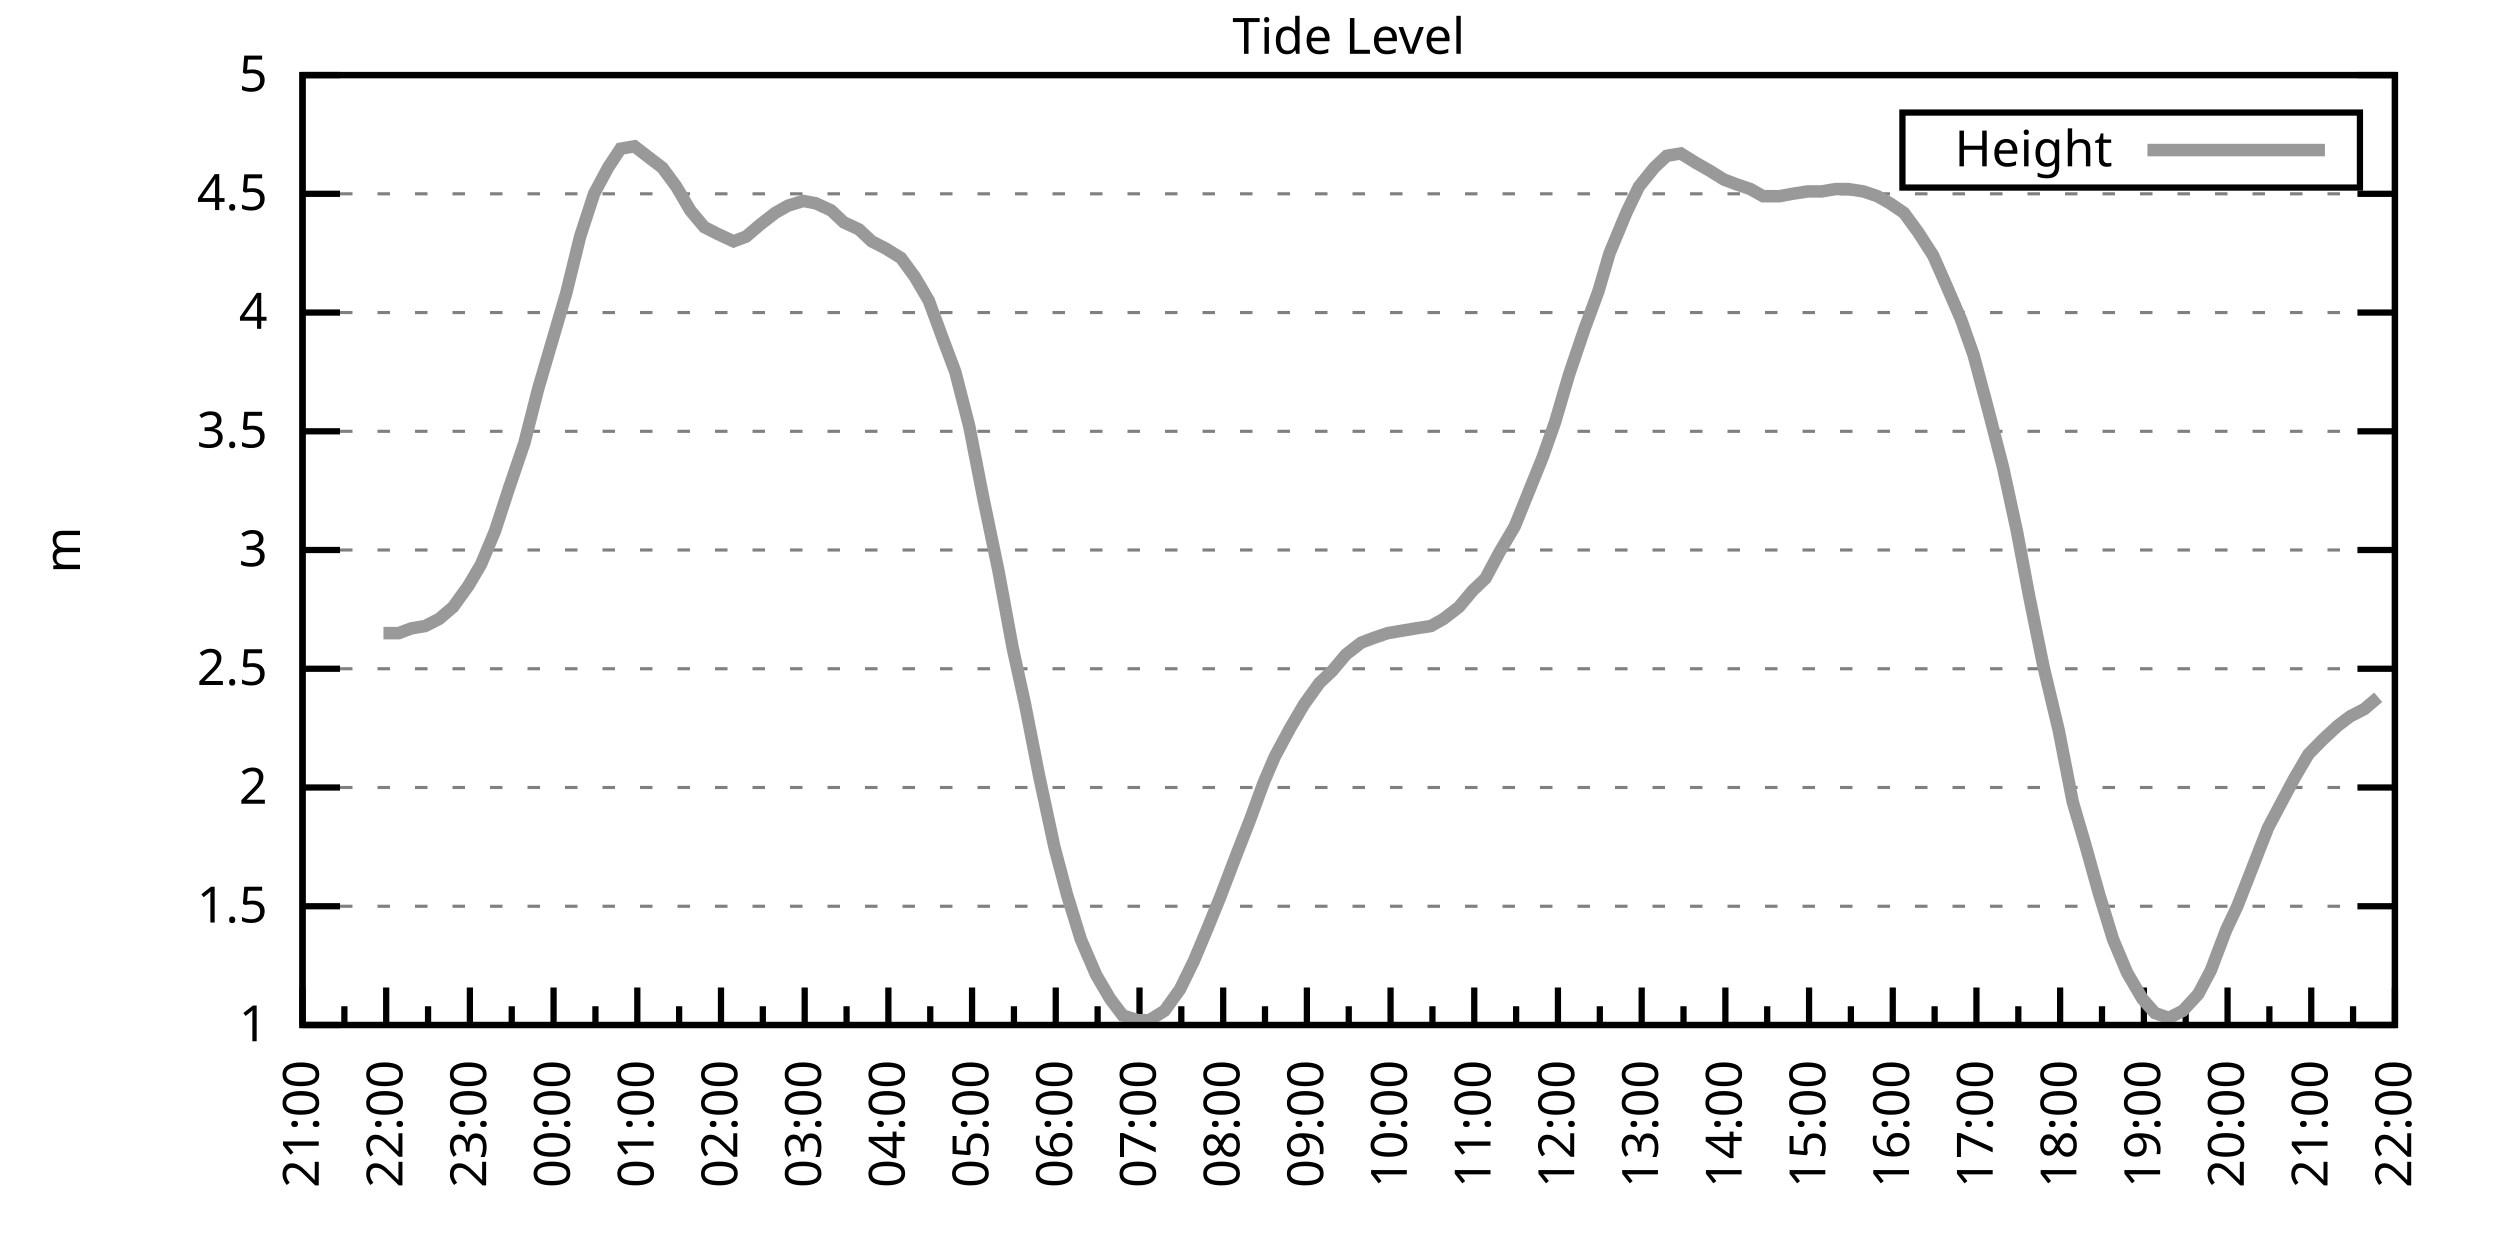
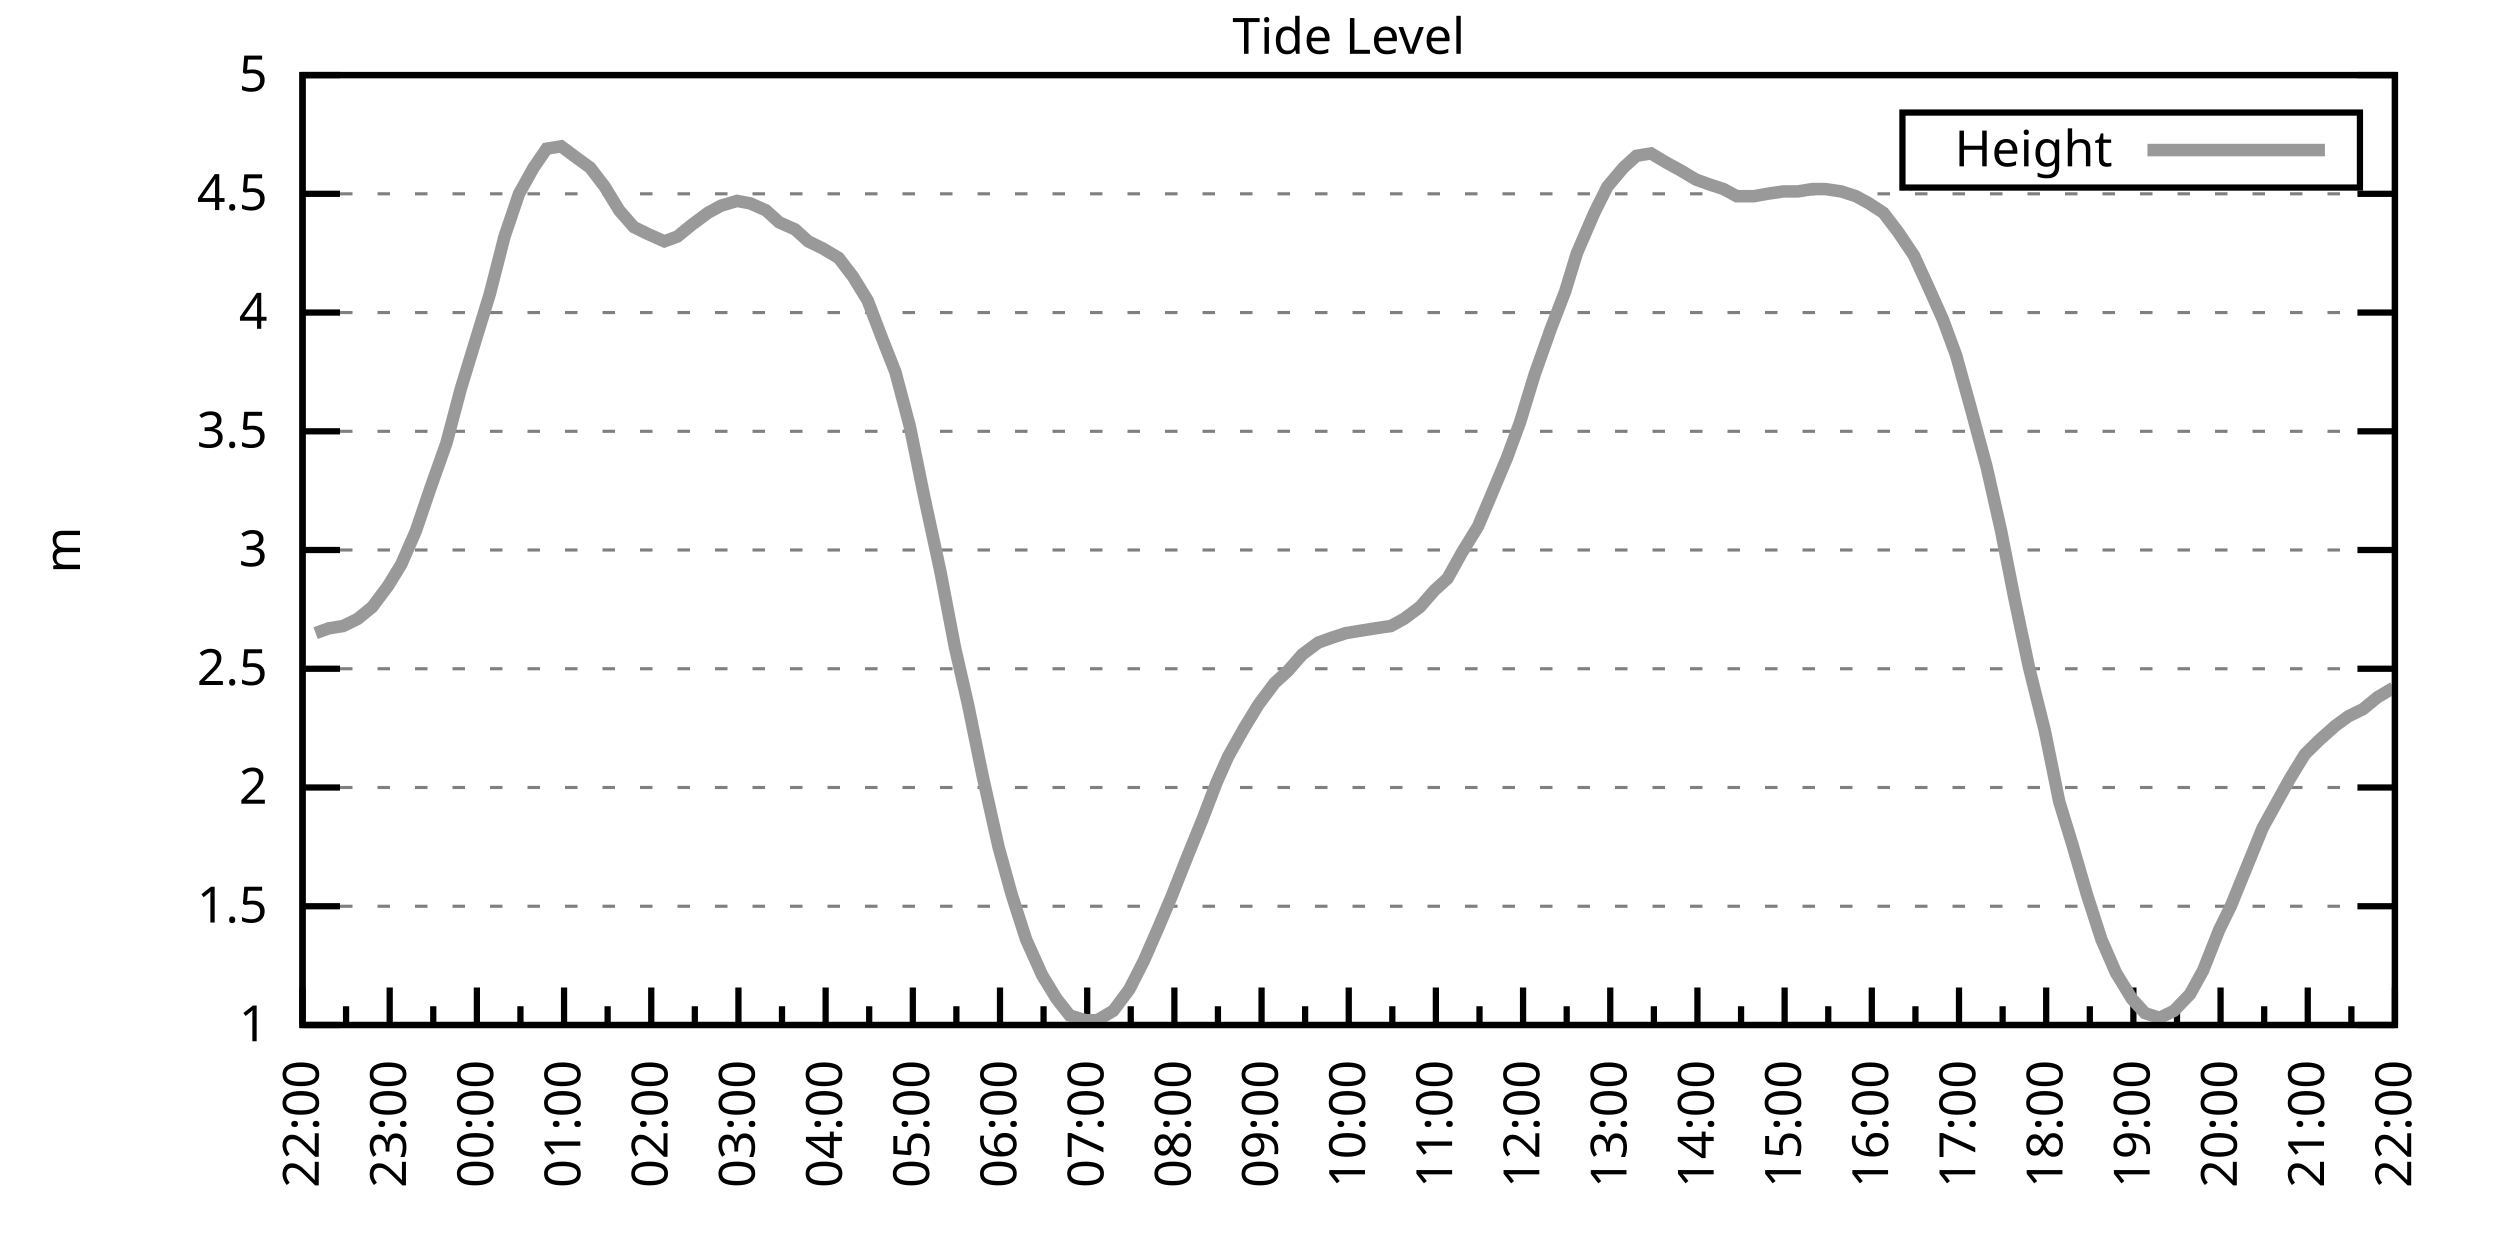
<svg xmlns="http://www.w3.org/2000/svg" xmlns:xlink="http://www.w3.org/1999/xlink" width="400" height="200" viewBox="0 0 400 200">
  <g id="gnuplot_canvas">
    <rect x="0" y="0" width="400" height="200" fill="none" />
    <defs>
      <circle id="gpDot" r="0.5" stroke-width="0.5" stroke="currentColor" />
      <path id="gpPt0" stroke-width="0.333" stroke="currentColor" d="M-1,0 h2 M0,-1 v2" />
      <path id="gpPt1" stroke-width="0.333" stroke="currentColor" d="M-1,-1 L1,1 M1,-1 L-1,1" />
      <path id="gpPt2" stroke-width="0.333" stroke="currentColor" d="M-1,0 L1,0 M0,-1 L0,1 M-1,-1 L1,1 M-1,1 L1,-1" />
      <rect id="gpPt3" stroke-width="0.333" stroke="currentColor" x="-1" y="-1" width="2" height="2" />
      <rect id="gpPt4" stroke-width="0.333" stroke="currentColor" fill="currentColor" x="-1" y="-1" width="2" height="2" />
      <circle id="gpPt5" stroke-width="0.333" stroke="currentColor" cx="0" cy="0" r="1" />
      <use xlink:href="#gpPt5" id="gpPt6" fill="currentColor" stroke="none" />
      <path id="gpPt7" stroke-width="0.333" stroke="currentColor" d="M0,-1.33 L-1.33,0.67 L1.33,0.67 z" />
      <use xlink:href="#gpPt7" id="gpPt8" fill="currentColor" stroke="none" />
      <use xlink:href="#gpPt7" id="gpPt9" stroke="currentColor" transform="rotate(180)" />
      <use xlink:href="#gpPt9" id="gpPt10" fill="currentColor" stroke="none" />
      <use xlink:href="#gpPt3" id="gpPt11" stroke="currentColor" transform="rotate(45)" />
      <use xlink:href="#gpPt11" id="gpPt12" fill="currentColor" stroke="none" />
      <path id="gpPt13" stroke-width="0.333" stroke="currentColor" d="M0,1.330 L1.265,0.411 L0.782,-1.067 L-0.782,-1.076 L-1.265,0.411 z" />
      <use xlink:href="#gpPt13" id="gpPt14" fill="currentColor" stroke="none" />
      <filter id="textbox" filterUnits="objectBoundingBox" x="0" y="0" height="1" width="1">
        <feFlood flood-color="white" flood-opacity="1" result="bgnd" />
        <feComposite in="SourceGraphic" in2="bgnd" operator="atop" />
      </filter>
      <filter id="greybox" filterUnits="objectBoundingBox" x="0" y="0" height="1" width="1">
        <feFlood flood-color="lightgrey" flood-opacity="1" result="grey" />
        <feComposite in="SourceGraphic" in2="grey" operator="atop" />
      </filter>
    </defs>
    <g fill="none" color="white" stroke="currentColor" stroke-width="1.00" stroke-linecap="butt" stroke-linejoin="miter">
</g>
    <g fill="none" color="black" stroke="currentColor" stroke-width="1.00" stroke-linecap="butt" stroke-linejoin="miter">
      <g stroke="none" shape-rendering="crispEdges">
        <polygon fill="rgb(255, 255, 255)" points="48.40,164.00 383.18,164.00 383.18,12.02 48.40,12.02 " />
      </g>
    </g>
    <g fill="none" color="black" stroke="currentColor" stroke-width="1.00" stroke-linecap="butt" stroke-linejoin="miter">
</g>
    <g fill="none" color="black" stroke="black" stroke-width="0.50" stroke-linecap="butt" stroke-linejoin="miter">
</g>
    <g fill="none" color="gray" stroke="currentColor" stroke-width="0.50" stroke-linecap="butt" stroke-linejoin="miter">
      <path stroke="gray" stroke-dasharray="2,4" class="gridline" d="M48.40,164.00 L383.19,164.00  " />
    </g>
    <g fill="none" color="gray" stroke="gray" stroke-width="1.00" stroke-linecap="butt" stroke-linejoin="miter">
</g>
    <g fill="none" color="black" stroke="currentColor" stroke-width="1.00" stroke-linecap="butt" stroke-linejoin="miter">
      <path stroke="black" d="M48.40,164.00 L54.40,164.00 M383.19,164.00 L377.19,164.00  " />
      <g transform="translate(42.80,166.60)" stroke="none" fill="black" font-family="Sans" font-size="8.00" text-anchor="end">
        <text>
          <tspan font-family="Sans"> 1</tspan>
        </text>
      </g>
    </g>
    <g fill="none" color="black" stroke="currentColor" stroke-width="1.00" stroke-linecap="butt" stroke-linejoin="miter">
</g>
    <g fill="none" color="black" stroke="black" stroke-width="0.50" stroke-linecap="butt" stroke-linejoin="miter">
</g>
    <g fill="none" color="gray" stroke="currentColor" stroke-width="0.50" stroke-linecap="butt" stroke-linejoin="miter">
      <path stroke="gray" stroke-dasharray="2,4" class="gridline" d="M48.40,145.00 L383.19,145.00  " />
    </g>
    <g fill="none" color="gray" stroke="gray" stroke-width="1.00" stroke-linecap="butt" stroke-linejoin="miter">
</g>
    <g fill="none" color="black" stroke="currentColor" stroke-width="1.00" stroke-linecap="butt" stroke-linejoin="miter">
      <path stroke="black" d="M48.40,145.00 L54.40,145.00 M383.19,145.00 L377.19,145.00  " />
      <g transform="translate(42.80,147.60)" stroke="none" fill="black" font-family="Sans" font-size="8.00" text-anchor="end">
        <text>
          <tspan font-family="Sans"> 1.5</tspan>
        </text>
      </g>
    </g>
    <g fill="none" color="black" stroke="currentColor" stroke-width="1.00" stroke-linecap="butt" stroke-linejoin="miter">
</g>
    <g fill="none" color="black" stroke="black" stroke-width="0.50" stroke-linecap="butt" stroke-linejoin="miter">
</g>
    <g fill="none" color="gray" stroke="currentColor" stroke-width="0.50" stroke-linecap="butt" stroke-linejoin="miter">
      <path stroke="gray" stroke-dasharray="2,4" class="gridline" d="M48.40,126.00 L383.19,126.00  " />
    </g>
    <g fill="none" color="gray" stroke="gray" stroke-width="1.00" stroke-linecap="butt" stroke-linejoin="miter">
</g>
    <g fill="none" color="black" stroke="currentColor" stroke-width="1.00" stroke-linecap="butt" stroke-linejoin="miter">
      <path stroke="black" d="M48.40,126.00 L54.40,126.00 M383.19,126.00 L377.19,126.00  " />
      <g transform="translate(42.80,128.60)" stroke="none" fill="black" font-family="Sans" font-size="8.00" text-anchor="end">
        <text>
          <tspan font-family="Sans"> 2</tspan>
        </text>
      </g>
    </g>
    <g fill="none" color="black" stroke="currentColor" stroke-width="1.00" stroke-linecap="butt" stroke-linejoin="miter">
</g>
    <g fill="none" color="black" stroke="black" stroke-width="0.50" stroke-linecap="butt" stroke-linejoin="miter">
</g>
    <g fill="none" color="gray" stroke="currentColor" stroke-width="0.50" stroke-linecap="butt" stroke-linejoin="miter">
      <path stroke="gray" stroke-dasharray="2,4" class="gridline" d="M48.40,107.00 L383.19,107.00  " />
    </g>
    <g fill="none" color="gray" stroke="gray" stroke-width="1.00" stroke-linecap="butt" stroke-linejoin="miter">
</g>
    <g fill="none" color="black" stroke="currentColor" stroke-width="1.00" stroke-linecap="butt" stroke-linejoin="miter">
      <path stroke="black" d="M48.40,107.00 L54.40,107.00 M383.19,107.00 L377.19,107.00  " />
      <g transform="translate(42.80,109.60)" stroke="none" fill="black" font-family="Sans" font-size="8.00" text-anchor="end">
        <text>
          <tspan font-family="Sans"> 2.5</tspan>
        </text>
      </g>
    </g>
    <g fill="none" color="black" stroke="currentColor" stroke-width="1.00" stroke-linecap="butt" stroke-linejoin="miter">
</g>
    <g fill="none" color="black" stroke="black" stroke-width="0.50" stroke-linecap="butt" stroke-linejoin="miter">
</g>
    <g fill="none" color="gray" stroke="currentColor" stroke-width="0.50" stroke-linecap="butt" stroke-linejoin="miter">
      <path stroke="gray" stroke-dasharray="2,4" class="gridline" d="M48.40,88.00 L383.19,88.00  " />
    </g>
    <g fill="none" color="gray" stroke="gray" stroke-width="1.00" stroke-linecap="butt" stroke-linejoin="miter">
</g>
    <g fill="none" color="black" stroke="currentColor" stroke-width="1.00" stroke-linecap="butt" stroke-linejoin="miter">
      <path stroke="black" d="M48.40,88.00 L54.40,88.00 M383.19,88.00 L377.19,88.00  " />
      <g transform="translate(42.80,90.60)" stroke="none" fill="black" font-family="Sans" font-size="8.00" text-anchor="end">
        <text>
          <tspan font-family="Sans"> 3</tspan>
        </text>
      </g>
    </g>
    <g fill="none" color="black" stroke="currentColor" stroke-width="1.00" stroke-linecap="butt" stroke-linejoin="miter">
</g>
    <g fill="none" color="black" stroke="black" stroke-width="0.50" stroke-linecap="butt" stroke-linejoin="miter">
</g>
    <g fill="none" color="gray" stroke="currentColor" stroke-width="0.50" stroke-linecap="butt" stroke-linejoin="miter">
      <path stroke="gray" stroke-dasharray="2,4" class="gridline" d="M48.40,69.01 L383.19,69.01  " />
    </g>
    <g fill="none" color="gray" stroke="gray" stroke-width="1.00" stroke-linecap="butt" stroke-linejoin="miter">
</g>
    <g fill="none" color="black" stroke="currentColor" stroke-width="1.00" stroke-linecap="butt" stroke-linejoin="miter">
      <path stroke="black" d="M48.40,69.01 L54.40,69.01 M383.19,69.01 L377.19,69.01  " />
      <g transform="translate(42.80,71.61)" stroke="none" fill="black" font-family="Sans" font-size="8.00" text-anchor="end">
        <text>
          <tspan font-family="Sans"> 3.5</tspan>
        </text>
      </g>
    </g>
    <g fill="none" color="black" stroke="currentColor" stroke-width="1.00" stroke-linecap="butt" stroke-linejoin="miter">
</g>
    <g fill="none" color="black" stroke="black" stroke-width="0.50" stroke-linecap="butt" stroke-linejoin="miter">
</g>
    <g fill="none" color="gray" stroke="currentColor" stroke-width="0.50" stroke-linecap="butt" stroke-linejoin="miter">
      <path stroke="gray" stroke-dasharray="2,4" class="gridline" d="M48.40,50.01 L383.19,50.01  " />
    </g>
    <g fill="none" color="gray" stroke="gray" stroke-width="1.00" stroke-linecap="butt" stroke-linejoin="miter">
</g>
    <g fill="none" color="black" stroke="currentColor" stroke-width="1.00" stroke-linecap="butt" stroke-linejoin="miter">
      <path stroke="black" d="M48.40,50.01 L54.40,50.01 M383.19,50.01 L377.19,50.01  " />
      <g transform="translate(42.80,52.61)" stroke="none" fill="black" font-family="Sans" font-size="8.00" text-anchor="end">
        <text>
          <tspan font-family="Sans"> 4</tspan>
        </text>
      </g>
    </g>
    <g fill="none" color="black" stroke="currentColor" stroke-width="1.00" stroke-linecap="butt" stroke-linejoin="miter">
</g>
    <g fill="none" color="black" stroke="black" stroke-width="0.50" stroke-linecap="butt" stroke-linejoin="miter">
</g>
    <g fill="none" color="gray" stroke="currentColor" stroke-width="0.50" stroke-linecap="butt" stroke-linejoin="miter">
      <path stroke="gray" stroke-dasharray="2,4" class="gridline" d="M48.40,31.01 L383.19,31.01  " />
    </g>
    <g fill="none" color="gray" stroke="gray" stroke-width="1.00" stroke-linecap="butt" stroke-linejoin="miter">
</g>
    <g fill="none" color="black" stroke="currentColor" stroke-width="1.00" stroke-linecap="butt" stroke-linejoin="miter">
      <path stroke="black" d="M48.40,31.01 L54.40,31.01 M383.19,31.01 L377.19,31.01  " />
      <g transform="translate(42.80,33.61)" stroke="none" fill="black" font-family="Sans" font-size="8.00" text-anchor="end">
        <text>
          <tspan font-family="Sans"> 4.5</tspan>
        </text>
      </g>
    </g>
    <g fill="none" color="black" stroke="currentColor" stroke-width="1.00" stroke-linecap="butt" stroke-linejoin="miter">
</g>
    <g fill="none" color="black" stroke="black" stroke-width="0.50" stroke-linecap="butt" stroke-linejoin="miter">
</g>
    <g fill="none" color="gray" stroke="currentColor" stroke-width="0.50" stroke-linecap="butt" stroke-linejoin="miter">
      <path stroke="gray" stroke-dasharray="2,4" class="gridline" d="M48.40,12.01 L383.19,12.01  " />
    </g>
    <g fill="none" color="gray" stroke="gray" stroke-width="1.00" stroke-linecap="butt" stroke-linejoin="miter">
</g>
    <g fill="none" color="black" stroke="currentColor" stroke-width="1.00" stroke-linecap="butt" stroke-linejoin="miter">
      <path stroke="black" d="M48.40,12.01 L54.40,12.01 M383.19,12.01 L377.19,12.01  " />
      <g transform="translate(42.80,14.61)" stroke="none" fill="black" font-family="Sans" font-size="8.00" text-anchor="end">
        <text>
          <tspan font-family="Sans"> 5</tspan>
        </text>
      </g>
    </g>
    <g fill="none" color="black" stroke="currentColor" stroke-width="1.00" stroke-linecap="butt" stroke-linejoin="miter">
      <path stroke="black" d="M48.40,164.00 L48.40,158.00  " />
      <g transform="translate(51.00,169.60) rotate(270)" stroke="none" fill="black" font-family="Sans" font-size="8.00" text-anchor="end">
        <text>
+           <tspan font-family="Sans">22:00</tspan>
+         </text>
+       </g>
+     </g>
+     <g fill="none" color="black" stroke="currentColor" stroke-width="1.00" stroke-linecap="butt" stroke-linejoin="miter">
+       <path stroke="black" d="M55.37,164.00 L55.37,161.00 M62.35,164.00 L62.35,158.00  " />
+       <g transform="translate(64.95,169.60) rotate(270)" stroke="none" fill="black" font-family="Sans" font-size="8.00" text-anchor="end">
+         <text>
+           <tspan font-family="Sans">23:00</tspan>
+         </text>
+       </g>
+     </g>
+     <g fill="none" color="black" stroke="currentColor" stroke-width="1.00" stroke-linecap="butt" stroke-linejoin="miter">
+       <path stroke="black" d="M69.32,164.00 L69.32,161.00 M76.30,164.00 L76.30,158.00  " />
+       <g transform="translate(78.90,169.60) rotate(270)" stroke="none" fill="black" font-family="Sans" font-size="8.00" text-anchor="end">
+         <text>
+           <tspan font-family="Sans">00:00</tspan>
+         </text>
+       </g>
+     </g>
+     <g fill="none" color="black" stroke="currentColor" stroke-width="1.00" stroke-linecap="butt" stroke-linejoin="miter">
+       <path stroke="black" d="M83.27,164.00 L83.27,161.00 M90.25,164.00 L90.25,158.00  " />
+       <g transform="translate(92.85,169.60) rotate(270)" stroke="none" fill="black" font-family="Sans" font-size="8.00" text-anchor="end">
+         <text>
+           <tspan font-family="Sans">01:00</tspan>
+         </text>
+       </g>
+     </g>
+     <g fill="none" color="black" stroke="currentColor" stroke-width="1.00" stroke-linecap="butt" stroke-linejoin="miter">
+       <path stroke="black" d="M97.22,164.00 L97.22,161.00 M104.20,164.00 L104.20,158.00  " />
+       <g transform="translate(106.80,169.60) rotate(270)" stroke="none" fill="black" font-family="Sans" font-size="8.00" text-anchor="end">
+         <text>
+           <tspan font-family="Sans">02:00</tspan>
+         </text>
+       </g>
+     </g>
+     <g fill="none" color="black" stroke="currentColor" stroke-width="1.00" stroke-linecap="butt" stroke-linejoin="miter">
+       <path stroke="black" d="M111.17,164.00 L111.17,161.00 M118.15,164.00 L118.15,158.00  " />
+       <g transform="translate(120.75,169.60) rotate(270)" stroke="none" fill="black" font-family="Sans" font-size="8.00" text-anchor="end">
+         <text>
+           <tspan font-family="Sans">03:00</tspan>
+         </text>
+       </g>
+     </g>
+     <g fill="none" color="black" stroke="currentColor" stroke-width="1.00" stroke-linecap="butt" stroke-linejoin="miter">
+       <path stroke="black" d="M125.12,164.00 L125.12,161.00 M132.10,164.00 L132.10,158.00  " />
+       <g transform="translate(134.70,169.60) rotate(270)" stroke="none" fill="black" font-family="Sans" font-size="8.00" text-anchor="end">
+         <text>
+           <tspan font-family="Sans">04:00</tspan>
+         </text>
+       </g>
+     </g>
+     <g fill="none" color="black" stroke="currentColor" stroke-width="1.00" stroke-linecap="butt" stroke-linejoin="miter">
+       <path stroke="black" d="M139.07,164.00 L139.07,161.00 M146.05,164.00 L146.05,158.00  " />
+       <g transform="translate(148.65,169.60) rotate(270)" stroke="none" fill="black" font-family="Sans" font-size="8.00" text-anchor="end">
+         <text>
+           <tspan font-family="Sans">05:00</tspan>
+         </text>
+       </g>
+     </g>
+     <g fill="none" color="black" stroke="currentColor" stroke-width="1.00" stroke-linecap="butt" stroke-linejoin="miter">
+       <path stroke="black" d="M153.02,164.00 L153.02,161.00 M160.00,164.00 L160.00,158.00  " />
+       <g transform="translate(162.60,169.60) rotate(270)" stroke="none" fill="black" font-family="Sans" font-size="8.00" text-anchor="end">
+         <text>
+           <tspan font-family="Sans">06:00</tspan>
+         </text>
+       </g>
+     </g>
+     <g fill="none" color="black" stroke="currentColor" stroke-width="1.00" stroke-linecap="butt" stroke-linejoin="miter">
+       <path stroke="black" d="M166.97,164.00 L166.97,161.00 M173.95,164.00 L173.95,158.00  " />
+       <g transform="translate(176.55,169.60) rotate(270)" stroke="none" fill="black" font-family="Sans" font-size="8.00" text-anchor="end">
+         <text>
+           <tspan font-family="Sans">07:00</tspan>
+         </text>
+       </g>
+     </g>
+     <g fill="none" color="black" stroke="currentColor" stroke-width="1.00" stroke-linecap="butt" stroke-linejoin="miter">
+       <path stroke="black" d="M180.92,164.00 L180.92,161.00 M187.90,164.00 L187.90,158.00  " />
+       <g transform="translate(190.50,169.60) rotate(270)" stroke="none" fill="black" font-family="Sans" font-size="8.00" text-anchor="end">
+         <text>
+           <tspan font-family="Sans">08:00</tspan>
+         </text>
+       </g>
+     </g>
+     <g fill="none" color="black" stroke="currentColor" stroke-width="1.00" stroke-linecap="butt" stroke-linejoin="miter">
+       <path stroke="black" d="M194.87,164.00 L194.87,161.00 M201.85,164.00 L201.85,158.00  " />
+       <g transform="translate(204.45,169.60) rotate(270)" stroke="none" fill="black" font-family="Sans" font-size="8.00" text-anchor="end">
+         <text>
+           <tspan font-family="Sans">09:00</tspan>
+         </text>
+       </g>
+     </g>
+     <g fill="none" color="black" stroke="currentColor" stroke-width="1.00" stroke-linecap="butt" stroke-linejoin="miter">
+       <path stroke="black" d="M208.82,164.00 L208.82,161.00 M215.80,164.00 L215.80,158.00  " />
+       <g transform="translate(218.40,169.60) rotate(270)" stroke="none" fill="black" font-family="Sans" font-size="8.00" text-anchor="end">
+         <text>
+           <tspan font-family="Sans">10:00</tspan>
+         </text>
+       </g>
+     </g>
+     <g fill="none" color="black" stroke="currentColor" stroke-width="1.00" stroke-linecap="butt" stroke-linejoin="miter">
+       <path stroke="black" d="M222.77,164.00 L222.77,161.00 M229.74,164.00 L229.74,158.00  " />
+       <g transform="translate(232.34,169.60) rotate(270)" stroke="none" fill="black" font-family="Sans" font-size="8.00" text-anchor="end">
+         <text>
+           <tspan font-family="Sans">11:00</tspan>
+         </text>
+       </g>
+     </g>
+     <g fill="none" color="black" stroke="currentColor" stroke-width="1.00" stroke-linecap="butt" stroke-linejoin="miter">
+       <path stroke="black" d="M236.72,164.00 L236.72,161.00 M243.69,164.00 L243.69,158.00  " />
+       <g transform="translate(246.29,169.60) rotate(270)" stroke="none" fill="black" font-family="Sans" font-size="8.00" text-anchor="end">
+         <text>
+           <tspan font-family="Sans">12:00</tspan>
+         </text>
+       </g>
+     </g>
+     <g fill="none" color="black" stroke="currentColor" stroke-width="1.00" stroke-linecap="butt" stroke-linejoin="miter">
+       <path stroke="black" d="M250.67,164.00 L250.67,161.00 M257.64,164.00 L257.64,158.00  " />
+       <g transform="translate(260.24,169.60) rotate(270)" stroke="none" fill="black" font-family="Sans" font-size="8.00" text-anchor="end">
+         <text>
+           <tspan font-family="Sans">13:00</tspan>
+         </text>
+       </g>
+     </g>
+     <g fill="none" color="black" stroke="currentColor" stroke-width="1.00" stroke-linecap="butt" stroke-linejoin="miter">
+       <path stroke="black" d="M264.62,164.00 L264.62,161.00 M271.59,164.00 L271.59,158.00  " />
+       <g transform="translate(274.19,169.60) rotate(270)" stroke="none" fill="black" font-family="Sans" font-size="8.00" text-anchor="end">
+         <text>
+           <tspan font-family="Sans">14:00</tspan>
+         </text>
+       </g>
+     </g>
+     <g fill="none" color="black" stroke="currentColor" stroke-width="1.00" stroke-linecap="butt" stroke-linejoin="miter">
+       <path stroke="black" d="M278.57,164.00 L278.57,161.00 M285.54,164.00 L285.54,158.00  " />
+       <g transform="translate(288.14,169.60) rotate(270)" stroke="none" fill="black" font-family="Sans" font-size="8.00" text-anchor="end">
+         <text>
+           <tspan font-family="Sans">15:00</tspan>
+         </text>
+       </g>
+     </g>
+     <g fill="none" color="black" stroke="currentColor" stroke-width="1.00" stroke-linecap="butt" stroke-linejoin="miter">
+       <path stroke="black" d="M292.52,164.00 L292.52,161.00 M299.49,164.00 L299.49,158.00  " />
+       <g transform="translate(302.09,169.60) rotate(270)" stroke="none" fill="black" font-family="Sans" font-size="8.00" text-anchor="end">
+         <text>
+           <tspan font-family="Sans">16:00</tspan>
+         </text>
+       </g>
+     </g>
+     <g fill="none" color="black" stroke="currentColor" stroke-width="1.00" stroke-linecap="butt" stroke-linejoin="miter">
+       <path stroke="black" d="M306.47,164.00 L306.47,161.00 M313.44,164.00 L313.44,158.00  " />
+       <g transform="translate(316.04,169.60) rotate(270)" stroke="none" fill="black" font-family="Sans" font-size="8.00" text-anchor="end">
+         <text>
+           <tspan font-family="Sans">17:00</tspan>
+         </text>
+       </g>
+     </g>
+     <g fill="none" color="black" stroke="currentColor" stroke-width="1.00" stroke-linecap="butt" stroke-linejoin="miter">
+       <path stroke="black" d="M320.42,164.00 L320.42,161.00 M327.39,164.00 L327.39,158.00  " />
+       <g transform="translate(329.99,169.60) rotate(270)" stroke="none" fill="black" font-family="Sans" font-size="8.00" text-anchor="end">
+         <text>
+           <tspan font-family="Sans">18:00</tspan>
+         </text>
+       </g>
+     </g>
+     <g fill="none" color="black" stroke="currentColor" stroke-width="1.00" stroke-linecap="butt" stroke-linejoin="miter">
+       <path stroke="black" d="M334.37,164.00 L334.37,161.00 M341.34,164.00 L341.34,158.00  " />
+       <g transform="translate(343.94,169.60) rotate(270)" stroke="none" fill="black" font-family="Sans" font-size="8.00" text-anchor="end">
+         <text>
+           <tspan font-family="Sans">19:00</tspan>
+         </text>
+       </g>
+     </g>
+     <g fill="none" color="black" stroke="currentColor" stroke-width="1.00" stroke-linecap="butt" stroke-linejoin="miter">
+       <path stroke="black" d="M348.32,164.00 L348.32,161.00 M355.29,164.00 L355.29,158.00  " />
+       <g transform="translate(357.89,169.60) rotate(270)" stroke="none" fill="black" font-family="Sans" font-size="8.00" text-anchor="end">
+         <text>
+           <tspan font-family="Sans">20:00</tspan>
+         </text>
+       </g>
+     </g>
+     <g fill="none" color="black" stroke="currentColor" stroke-width="1.00" stroke-linecap="butt" stroke-linejoin="miter">
+       <path stroke="black" d="M362.27,164.00 L362.27,161.00 M369.24,164.00 L369.24,158.00  " />
+       <g transform="translate(371.84,169.60) rotate(270)" stroke="none" fill="black" font-family="Sans" font-size="8.00" text-anchor="end">
+         <text>
          <tspan font-family="Sans">21:00</tspan>
        </text>
      </g>
    </g>
    <g fill="none" color="black" stroke="currentColor" stroke-width="1.00" stroke-linecap="butt" stroke-linejoin="miter">
-       <path stroke="black" d="M55.10,164.00 L55.10,161.00 M61.79,164.00 L61.79,158.00  " />
-       <g transform="translate(64.39,169.60) rotate(270)" stroke="none" fill="black" font-family="Sans" font-size="8.00" text-anchor="end">
-         <text>
-           <tspan font-family="Sans">22:00</tspan>
-         </text>
-       </g>
-     </g>
-     <g fill="none" color="black" stroke="currentColor" stroke-width="1.00" stroke-linecap="butt" stroke-linejoin="miter">
-       <path stroke="black" d="M68.49,164.00 L68.49,161.00 M75.18,164.00 L75.18,158.00  " />
-       <g transform="translate(77.78,169.60) rotate(270)" stroke="none" fill="black" font-family="Sans" font-size="8.00" text-anchor="end">
-         <text>
-           <tspan font-family="Sans">23:00</tspan>
-         </text>
-       </g>
-     </g>
-     <g fill="none" color="black" stroke="currentColor" stroke-width="1.00" stroke-linecap="butt" stroke-linejoin="miter">
-       <path stroke="black" d="M81.88,164.00 L81.88,161.00 M88.57,164.00 L88.57,158.00  " />
-       <g transform="translate(91.17,169.60) rotate(270)" stroke="none" fill="black" font-family="Sans" font-size="8.00" text-anchor="end">
-         <text>
-           <tspan font-family="Sans">00:00</tspan>
-         </text>
-       </g>
-     </g>
-     <g fill="none" color="black" stroke="currentColor" stroke-width="1.00" stroke-linecap="butt" stroke-linejoin="miter">
-       <path stroke="black" d="M95.27,164.00 L95.27,161.00 M101.97,164.00 L101.97,158.00  " />
-       <g transform="translate(104.57,169.60) rotate(270)" stroke="none" fill="black" font-family="Sans" font-size="8.00" text-anchor="end">
-         <text>
-           <tspan font-family="Sans">01:00</tspan>
-         </text>
-       </g>
-     </g>
-     <g fill="none" color="black" stroke="currentColor" stroke-width="1.00" stroke-linecap="butt" stroke-linejoin="miter">
-       <path stroke="black" d="M108.66,164.00 L108.66,161.00 M115.36,164.00 L115.36,158.00  " />
-       <g transform="translate(117.96,169.60) rotate(270)" stroke="none" fill="black" font-family="Sans" font-size="8.00" text-anchor="end">
-         <text>
-           <tspan font-family="Sans">02:00</tspan>
-         </text>
-       </g>
-     </g>
-     <g fill="none" color="black" stroke="currentColor" stroke-width="1.00" stroke-linecap="butt" stroke-linejoin="miter">
-       <path stroke="black" d="M122.05,164.00 L122.05,161.00 M128.75,164.00 L128.75,158.00  " />
-       <g transform="translate(131.35,169.60) rotate(270)" stroke="none" fill="black" font-family="Sans" font-size="8.00" text-anchor="end">
-         <text>
-           <tspan font-family="Sans">03:00</tspan>
-         </text>
-       </g>
-     </g>
-     <g fill="none" color="black" stroke="currentColor" stroke-width="1.00" stroke-linecap="butt" stroke-linejoin="miter">
-       <path stroke="black" d="M135.45,164.00 L135.45,161.00 M142.14,164.00 L142.14,158.00  " />
-       <g transform="translate(144.74,169.60) rotate(270)" stroke="none" fill="black" font-family="Sans" font-size="8.00" text-anchor="end">
-         <text>
-           <tspan font-family="Sans">04:00</tspan>
-         </text>
-       </g>
-     </g>
-     <g fill="none" color="black" stroke="currentColor" stroke-width="1.00" stroke-linecap="butt" stroke-linejoin="miter">
-       <path stroke="black" d="M148.84,164.00 L148.84,161.00 M155.53,164.00 L155.53,158.00  " />
-       <g transform="translate(158.13,169.60) rotate(270)" stroke="none" fill="black" font-family="Sans" font-size="8.00" text-anchor="end">
-         <text>
-           <tspan font-family="Sans">05:00</tspan>
-         </text>
-       </g>
-     </g>
-     <g fill="none" color="black" stroke="currentColor" stroke-width="1.00" stroke-linecap="butt" stroke-linejoin="miter">
-       <path stroke="black" d="M162.23,164.00 L162.23,161.00 M168.92,164.00 L168.92,158.00  " />
-       <g transform="translate(171.52,169.60) rotate(270)" stroke="none" fill="black" font-family="Sans" font-size="8.00" text-anchor="end">
-         <text>
-           <tspan font-family="Sans">06:00</tspan>
-         </text>
-       </g>
-     </g>
-     <g fill="none" color="black" stroke="currentColor" stroke-width="1.00" stroke-linecap="butt" stroke-linejoin="miter">
-       <path stroke="black" d="M175.62,164.00 L175.62,161.00 M182.32,164.00 L182.32,158.00  " />
-       <g transform="translate(184.92,169.60) rotate(270)" stroke="none" fill="black" font-family="Sans" font-size="8.00" text-anchor="end">
-         <text>
-           <tspan font-family="Sans">07:00</tspan>
-         </text>
-       </g>
-     </g>
-     <g fill="none" color="black" stroke="currentColor" stroke-width="1.00" stroke-linecap="butt" stroke-linejoin="miter">
-       <path stroke="black" d="M189.01,164.00 L189.01,161.00 M195.71,164.00 L195.71,158.00  " />
-       <g transform="translate(198.31,169.60) rotate(270)" stroke="none" fill="black" font-family="Sans" font-size="8.00" text-anchor="end">
-         <text>
-           <tspan font-family="Sans">08:00</tspan>
-         </text>
-       </g>
-     </g>
-     <g fill="none" color="black" stroke="currentColor" stroke-width="1.00" stroke-linecap="butt" stroke-linejoin="miter">
-       <path stroke="black" d="M202.40,164.00 L202.40,161.00 M209.10,164.00 L209.10,158.00  " />
-       <g transform="translate(211.70,169.60) rotate(270)" stroke="none" fill="black" font-family="Sans" font-size="8.00" text-anchor="end">
-         <text>
-           <tspan font-family="Sans">09:00</tspan>
-         </text>
-       </g>
-     </g>
-     <g fill="none" color="black" stroke="currentColor" stroke-width="1.00" stroke-linecap="butt" stroke-linejoin="miter">
-       <path stroke="black" d="M215.80,164.00 L215.80,161.00 M222.49,164.00 L222.49,158.00  " />
-       <g transform="translate(225.09,169.60) rotate(270)" stroke="none" fill="black" font-family="Sans" font-size="8.00" text-anchor="end">
-         <text>
-           <tspan font-family="Sans">10:00</tspan>
-         </text>
-       </g>
-     </g>
-     <g fill="none" color="black" stroke="currentColor" stroke-width="1.00" stroke-linecap="butt" stroke-linejoin="miter">
-       <path stroke="black" d="M229.19,164.00 L229.19,161.00 M235.88,164.00 L235.88,158.00  " />
-       <g transform="translate(238.48,169.60) rotate(270)" stroke="none" fill="black" font-family="Sans" font-size="8.00" text-anchor="end">
-         <text>
-           <tspan font-family="Sans">11:00</tspan>
-         </text>
-       </g>
-     </g>
-     <g fill="none" color="black" stroke="currentColor" stroke-width="1.00" stroke-linecap="butt" stroke-linejoin="miter">
-       <path stroke="black" d="M242.58,164.00 L242.58,161.00 M249.27,164.00 L249.27,158.00  " />
-       <g transform="translate(251.87,169.60) rotate(270)" stroke="none" fill="black" font-family="Sans" font-size="8.00" text-anchor="end">
-         <text>
-           <tspan font-family="Sans">12:00</tspan>
-         </text>
-       </g>
-     </g>
-     <g fill="none" color="black" stroke="currentColor" stroke-width="1.00" stroke-linecap="butt" stroke-linejoin="miter">
-       <path stroke="black" d="M255.97,164.00 L255.97,161.00 M262.67,164.00 L262.67,158.00  " />
-       <g transform="translate(265.27,169.60) rotate(270)" stroke="none" fill="black" font-family="Sans" font-size="8.00" text-anchor="end">
-         <text>
-           <tspan font-family="Sans">13:00</tspan>
-         </text>
-       </g>
-     </g>
-     <g fill="none" color="black" stroke="currentColor" stroke-width="1.00" stroke-linecap="butt" stroke-linejoin="miter">
-       <path stroke="black" d="M269.36,164.00 L269.36,161.00 M276.06,164.00 L276.06,158.00  " />
-       <g transform="translate(278.66,169.60) rotate(270)" stroke="none" fill="black" font-family="Sans" font-size="8.00" text-anchor="end">
-         <text>
-           <tspan font-family="Sans">14:00</tspan>
-         </text>
-       </g>
-     </g>
-     <g fill="none" color="black" stroke="currentColor" stroke-width="1.00" stroke-linecap="butt" stroke-linejoin="miter">
-       <path stroke="black" d="M282.75,164.00 L282.75,161.00 M289.45,164.00 L289.45,158.00  " />
-       <g transform="translate(292.05,169.60) rotate(270)" stroke="none" fill="black" font-family="Sans" font-size="8.00" text-anchor="end">
-         <text>
-           <tspan font-family="Sans">15:00</tspan>
-         </text>
-       </g>
-     </g>
-     <g fill="none" color="black" stroke="currentColor" stroke-width="1.00" stroke-linecap="butt" stroke-linejoin="miter">
-       <path stroke="black" d="M296.14,164.00 L296.14,161.00 M302.84,164.00 L302.84,158.00  " />
-       <g transform="translate(305.44,169.60) rotate(270)" stroke="none" fill="black" font-family="Sans" font-size="8.00" text-anchor="end">
-         <text>
-           <tspan font-family="Sans">16:00</tspan>
-         </text>
-       </g>
-     </g>
-     <g fill="none" color="black" stroke="currentColor" stroke-width="1.00" stroke-linecap="butt" stroke-linejoin="miter">
-       <path stroke="black" d="M309.54,164.00 L309.54,161.00 M316.23,164.00 L316.23,158.00  " />
-       <g transform="translate(318.83,169.60) rotate(270)" stroke="none" fill="black" font-family="Sans" font-size="8.00" text-anchor="end">
-         <text>
-           <tspan font-family="Sans">17:00</tspan>
-         </text>
-       </g>
-     </g>
-     <g fill="none" color="black" stroke="currentColor" stroke-width="1.00" stroke-linecap="butt" stroke-linejoin="miter">
-       <path stroke="black" d="M322.93,164.00 L322.93,161.00 M329.62,164.00 L329.62,158.00  " />
-       <g transform="translate(332.22,169.60) rotate(270)" stroke="none" fill="black" font-family="Sans" font-size="8.00" text-anchor="end">
-         <text>
-           <tspan font-family="Sans">18:00</tspan>
-         </text>
-       </g>
-     </g>
-     <g fill="none" color="black" stroke="currentColor" stroke-width="1.00" stroke-linecap="butt" stroke-linejoin="miter">
-       <path stroke="black" d="M336.32,164.00 L336.32,161.00 M343.02,164.00 L343.02,158.00  " />
-       <g transform="translate(345.62,169.60) rotate(270)" stroke="none" fill="black" font-family="Sans" font-size="8.00" text-anchor="end">
-         <text>
-           <tspan font-family="Sans">19:00</tspan>
-         </text>
-       </g>
-     </g>
-     <g fill="none" color="black" stroke="currentColor" stroke-width="1.00" stroke-linecap="butt" stroke-linejoin="miter">
-       <path stroke="black" d="M349.71,164.00 L349.71,161.00 M356.41,164.00 L356.41,158.00  " />
-       <g transform="translate(359.01,169.60) rotate(270)" stroke="none" fill="black" font-family="Sans" font-size="8.00" text-anchor="end">
-         <text>
-           <tspan font-family="Sans">20:00</tspan>
-         </text>
-       </g>
-     </g>
-     <g fill="none" color="black" stroke="currentColor" stroke-width="1.00" stroke-linecap="butt" stroke-linejoin="miter">
-       <path stroke="black" d="M363.10,164.00 L363.10,161.00 M369.80,164.00 L369.80,158.00  " />
-       <g transform="translate(372.40,169.60) rotate(270)" stroke="none" fill="black" font-family="Sans" font-size="8.00" text-anchor="end">
-         <text>
-           <tspan font-family="Sans">21:00</tspan>
-         </text>
-       </g>
-     </g>
-     <g fill="none" color="black" stroke="currentColor" stroke-width="1.00" stroke-linecap="butt" stroke-linejoin="miter">
-       <path stroke="black" d="M376.49,164.00 L376.49,161.00 M383.19,164.00 L383.19,158.00  " />
+       <path stroke="black" d="M376.22,164.00 L376.22,161.00 M383.19,164.00 L383.19,158.00  " />
      <g transform="translate(385.79,169.60) rotate(270)" stroke="none" fill="black" font-family="Sans" font-size="8.00" text-anchor="end">
        <text>
          <tspan font-family="Sans">22:00</tspan>
        </text>
      </g>
    </g>
    <g fill="none" color="black" stroke="currentColor" stroke-width="1.00" stroke-linecap="butt" stroke-linejoin="miter">
</g>
    <g fill="none" color="black" stroke="currentColor" stroke-width="1.00" stroke-linecap="butt" stroke-linejoin="miter">
      <path stroke="black" d="M48.40,12.01 L48.40,164.00 L383.19,164.00 L383.19,12.01 L48.40,12.01 Z  " />
    </g>
    <g fill="none" color="black" stroke="currentColor" stroke-width="1.00" stroke-linecap="butt" stroke-linejoin="miter">
      <g transform="translate(12.80,88.01) rotate(270)" stroke="none" fill="black" font-family="Sans" font-size="8.00" text-anchor="middle">
        <text>
          <tspan font-family="Sans">m</tspan>
        </text>
      </g>
    </g>
    <g fill="none" color="black" stroke="currentColor" stroke-width="1.00" stroke-linecap="butt" stroke-linejoin="miter">
</g>
    <g fill="none" color="black" stroke="currentColor" stroke-width="1.00" stroke-linecap="butt" stroke-linejoin="miter">
      <path stroke="black" d="M304.39,30.01 L304.39,18.01 L377.59,18.01 L377.59,30.01 L304.39,30.01 Z  " />
    </g>
    <g id="Tide_level_plot_1">
      <g fill="none" color="white" stroke="black" stroke-width="2.00" stroke-linecap="butt" stroke-linejoin="miter">
</g>
      <g fill="none" color="black" stroke="currentColor" stroke-width="2.00" stroke-linecap="butt" stroke-linejoin="miter">
        <g transform="translate(337.99,26.61)" stroke="none" fill="black" font-family="Sans" font-size="8.00" text-anchor="end">
          <text>
            <tspan font-family="Sans">Height</tspan>
          </text>
        </g>
      </g>
      <g fill="none" color="black" stroke="currentColor" stroke-width="2.00" stroke-linecap="butt" stroke-linejoin="miter">
-         <path stroke="rgb(153, 153, 153)" d="M343.59,24.01 L371.99,24.01 M61.35,101.30 L63.80,101.30 L65.81,100.54 L68.04,100.16 L70.27,99.02 L72.50,97.12   L74.96,93.70 L76.97,90.28 L79.20,84.97 L81.43,78.13 L83.89,70.91 L86.12,62.17 L88.13,55.33 L90.58,46.97   L92.82,37.85 L95.05,31.01 L97.28,26.83 L99.29,23.79 L101.52,23.41 L103.98,25.31 L105.98,26.83 L108.22,29.87   L110.45,33.67 L112.68,36.33 L114.91,37.47 L117.37,38.61 L119.38,37.85 L121.61,35.95 L124.06,34.05 L126.07,32.91   L128.53,32.15 L130.54,32.53 L132.99,33.67 L135.00,35.57 L137.45,36.71 L139.46,38.61 L141.69,39.75 L144.15,41.27   L146.38,44.31 L148.61,48.11 L150.85,54.19 L152.85,59.51 L155.09,68.25 L157.32,79.65 L159.77,91.42 L162.01,103.58   L164.01,112.70 L166.25,124.10 L168.70,135.50 L170.71,143.10 L172.94,150.32 L175.40,156.02 L177.63,159.82 L179.64,162.48   L182.09,163.24 L183.88,163.24 L186.33,161.72 L188.79,158.30 L191.02,153.74 L193.25,148.42 L195.26,143.48 L197.72,137.02   L199.95,131.32 L202.18,125.24 L203.97,121.06 L206.42,116.50 L208.65,112.70 L211.11,109.28 L213.12,107.38 L215.35,104.72   L217.80,102.82 L219.81,102.06 L222.04,101.30 L224.28,100.92 L226.51,100.54 L228.96,100.16 L230.97,99.02 L233.43,97.12   L235.66,94.46 L237.67,92.56 L239.90,88.38 L242.36,84.21 L244.36,79.27 L246.82,73.19 L248.83,67.49 L251.06,59.89   L253.51,52.67 L255.75,46.59 L257.53,40.51 L260.21,34.05 L262.22,29.87 L264.67,26.83 L266.68,24.93 L268.92,24.55   L271.37,26.07 L273.38,27.21 L275.83,28.73 L277.84,29.49 L280.07,30.25 L282.08,31.39 L284.76,31.39 L286.77,31.01   L289.23,30.63 L291.46,30.63 L293.69,30.25 L295.70,30.25 L298.15,30.63 L300.39,31.39 L302.39,32.53 L304.63,34.05   L306.86,37.09 L309.31,40.89 L311.32,45.45 L313.78,51.15 L315.79,56.85 L318.02,65.21 L320.47,74.71 L322.70,84.97   L324.71,95.60 L326.95,106.62 L329.40,116.88 L331.63,128.28 L333.64,135.12 L335.87,143.10 L338.10,150.32 L340.34,155.64   L342.79,159.82 L344.80,162.10 L347.03,162.86 L349.26,161.72 L351.72,159.06 L353.73,155.26 L356.18,148.80 L357.97,145.00   L360.65,138.16 L362.88,132.46 L364.89,128.66 L367.12,124.48 L369.35,120.68 L371.58,118.40 L374.04,116.12 L376.05,114.60   L378.28,113.46 L380.51,111.56  " />
+         <path stroke="rgb(153, 153, 153)" d="M343.59,24.01 L371.99,24.01 M50.49,101.30 L52.58,100.54 L54.91,100.16 L57.23,99.02 L59.56,97.12 L62.12,93.70   L64.21,90.28 L66.53,84.97 L68.86,78.13 L71.42,70.91 L73.74,62.17 L75.83,55.33 L78.39,46.97 L80.72,37.85   L83.04,31.01 L85.37,26.83 L87.46,23.79 L89.78,23.41 L92.34,25.31 L94.43,26.83 L96.76,29.87 L99.08,33.67   L101.41,36.33 L103.73,37.47 L106.29,38.61 L108.38,37.85 L110.71,35.95 L113.27,34.05 L115.36,32.91 L117.92,32.15   L120.01,32.53 L122.57,33.67 L124.66,35.57 L127.22,36.71 L129.31,38.61 L131.63,39.75 L134.19,41.27 L136.51,44.31   L138.84,48.11 L141.16,54.19 L143.26,59.51 L145.58,68.25 L147.91,79.65 L150.46,91.42 L152.79,103.58 L154.88,112.70   L157.21,124.10 L159.76,135.50 L161.86,143.10 L164.18,150.32 L166.74,156.02 L169.06,159.82 L171.16,162.48 L173.71,163.24   L175.57,163.24 L178.13,161.72 L180.69,158.30 L183.01,153.74 L185.34,148.42 L187.43,143.48 L189.99,137.02 L192.31,131.32   L194.64,125.24 L196.50,121.06 L199.06,116.50 L201.38,112.70 L203.94,109.28 L206.03,107.38 L208.36,104.72 L210.91,102.82   L213.01,102.06 L215.33,101.30 L217.65,100.92 L219.98,100.54 L222.54,100.16 L224.63,99.02 L227.19,97.12 L229.51,94.46   L231.60,92.56 L233.93,88.38 L236.49,84.21 L238.58,79.27 L241.14,73.19 L243.23,67.49 L245.55,59.89 L248.11,52.67   L250.44,46.59 L252.30,40.51 L255.09,34.05 L257.18,29.87 L259.74,26.83 L261.83,24.93 L264.15,24.55 L266.71,26.07   L268.80,27.21 L271.36,28.73 L273.45,29.49 L275.78,30.25 L277.87,31.39 L280.66,31.39 L282.75,31.01 L285.31,30.63   L287.64,30.63 L289.96,30.25 L292.05,30.25 L294.61,30.63 L296.94,31.39 L299.03,32.53 L301.35,34.05 L303.68,37.09   L306.23,40.89 L308.33,45.45 L310.88,51.15 L312.98,56.85 L315.30,65.21 L317.86,74.71 L320.18,84.97 L322.28,95.60   L324.60,106.62 L327.16,116.88 L329.48,128.28 L331.58,135.12 L333.90,143.10 L336.23,150.32 L338.55,155.64 L341.11,159.82   L343.20,162.10 L345.53,162.86 L347.85,161.72 L350.41,159.06 L352.50,155.26 L355.06,148.80 L356.92,145.00 L359.71,138.16   L362.03,132.46 L364.13,128.66 L366.45,124.48 L368.78,120.68 L371.10,118.40 L373.66,116.12 L375.75,114.60 L378.08,113.46   L380.40,111.56 L382.96,110.04  " />
      </g>
    </g>
    <g fill="none" color="black" stroke="currentColor" stroke-width="2.00" stroke-linecap="butt" stroke-linejoin="miter">
</g>
    <g fill="none" color="black" stroke="black" stroke-width="1.00" stroke-linecap="butt" stroke-linejoin="miter">
</g>
    <g fill="none" color="black" stroke="currentColor" stroke-width="1.00" stroke-linecap="butt" stroke-linejoin="miter">
      <path stroke="black" d="M48.40,12.01 L48.40,164.00 L383.19,164.00 L383.19,12.01 L48.40,12.01 Z  " />
    </g>
    <g fill="none" color="black" stroke="currentColor" stroke-width="1.00" stroke-linecap="butt" stroke-linejoin="miter">
      <g transform="translate(215.79,8.61)" stroke="none" fill="black" font-family="Sans" font-size="8.00" text-anchor="middle">
        <text>
          <tspan font-family="Sans">Tide Level</tspan>
        </text>
      </g>
    </g>
    <g fill="none" color="black" stroke="currentColor" stroke-width="1.00" stroke-linecap="butt" stroke-linejoin="miter">
</g>
  </g>
</svg>
